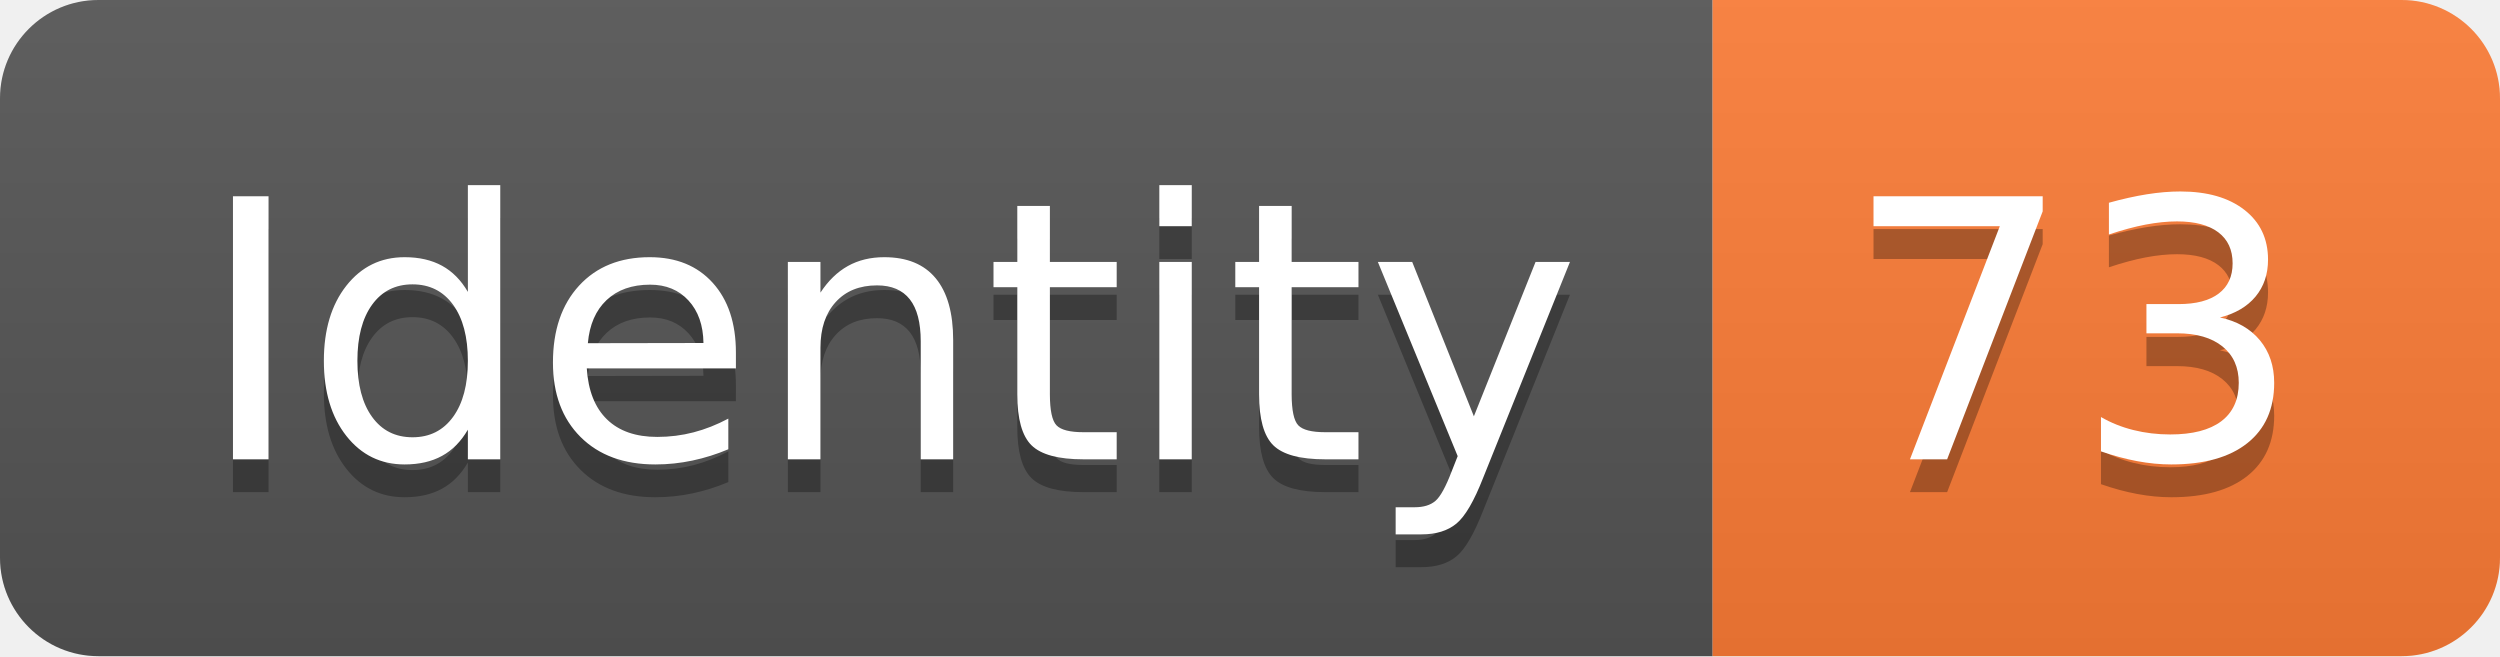
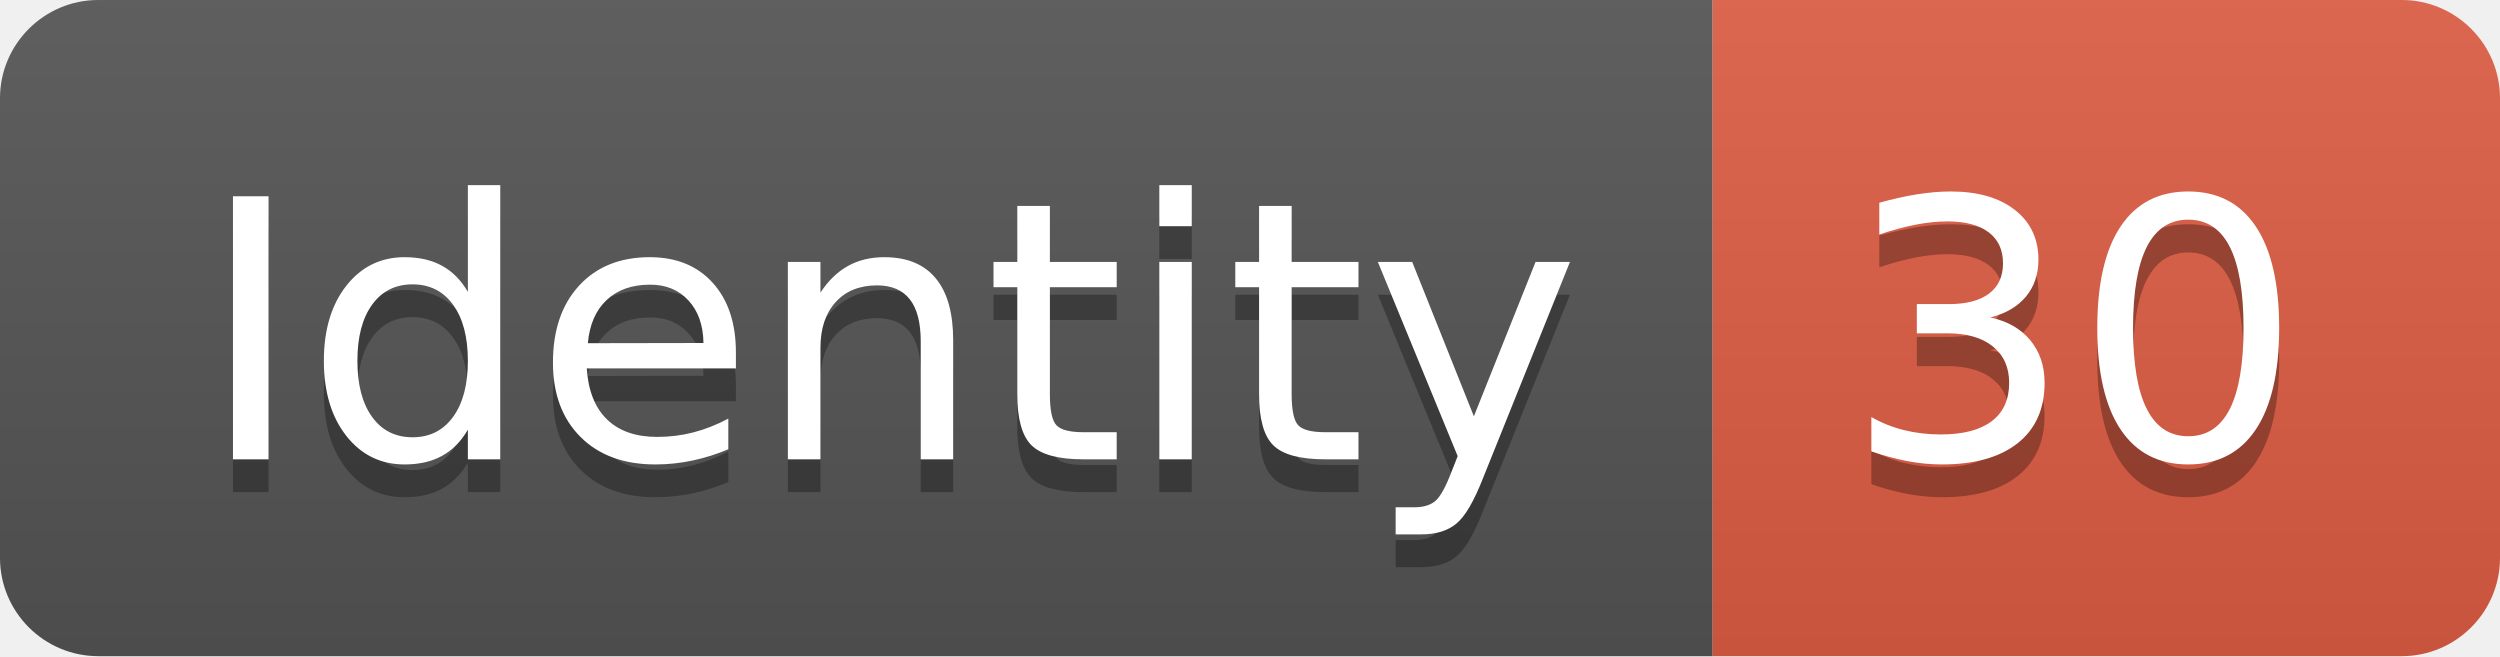
<svg xmlns="http://www.w3.org/2000/svg" width="76.2" height="20">
  <linearGradient id="smooth" x2="0" y2="100%">
    <stop offset="0" stop-color="#bbb" stop-opacity=".1" />
    <stop offset="1" stop-opacity=".1" />
  </linearGradient>
  <clipPath id="round">
    <rect width="76.2" height="20" rx="3" fill="#fff" />
  </clipPath>
  <g clip-path="url(#round)">
    <rect width="52.2" height="20" fill="#555" />
-     <rect x="52.2" width="24.0" height="20" fill="#fe7d37" />
+     <rect x="52.2" width="24.0" height="20" fill="#e05d44" />
    <rect width="76.2" height="20" fill="url(#smooth)" />
  </g>
  <g fill="#fff" text-anchor="middle" font-family="DejaVu Sans,Verdana,Geneva,sans-serif" font-size="110">
    <text x="271.0" y="150" fill="#010101" fill-opacity=".3" transform="scale(0.1)" textLength="422.0" lengthAdjust="spacing">Identity</text>
    <text x="271.0" y="140" transform="scale(0.1)" textLength="422.0" lengthAdjust="spacing">Identity</text>
-     <text x="632.0" y="150" fill="#010101" fill-opacity=".3" transform="scale(0.1)" textLength="140.0" lengthAdjust="spacing">73</text>
-     <text x="632.0" y="140" transform="scale(0.1)" textLength="140.0" lengthAdjust="spacing">73</text>
+     <text x="632.0" y="150" fill="#010101" fill-opacity=".3" transform="scale(0.1)" textLength="140.0" lengthAdjust="spacing">30</text>
+     <text x="632.0" y="140" transform="scale(0.1)" textLength="140.0" lengthAdjust="spacing">30</text>
  </g>
</svg>
